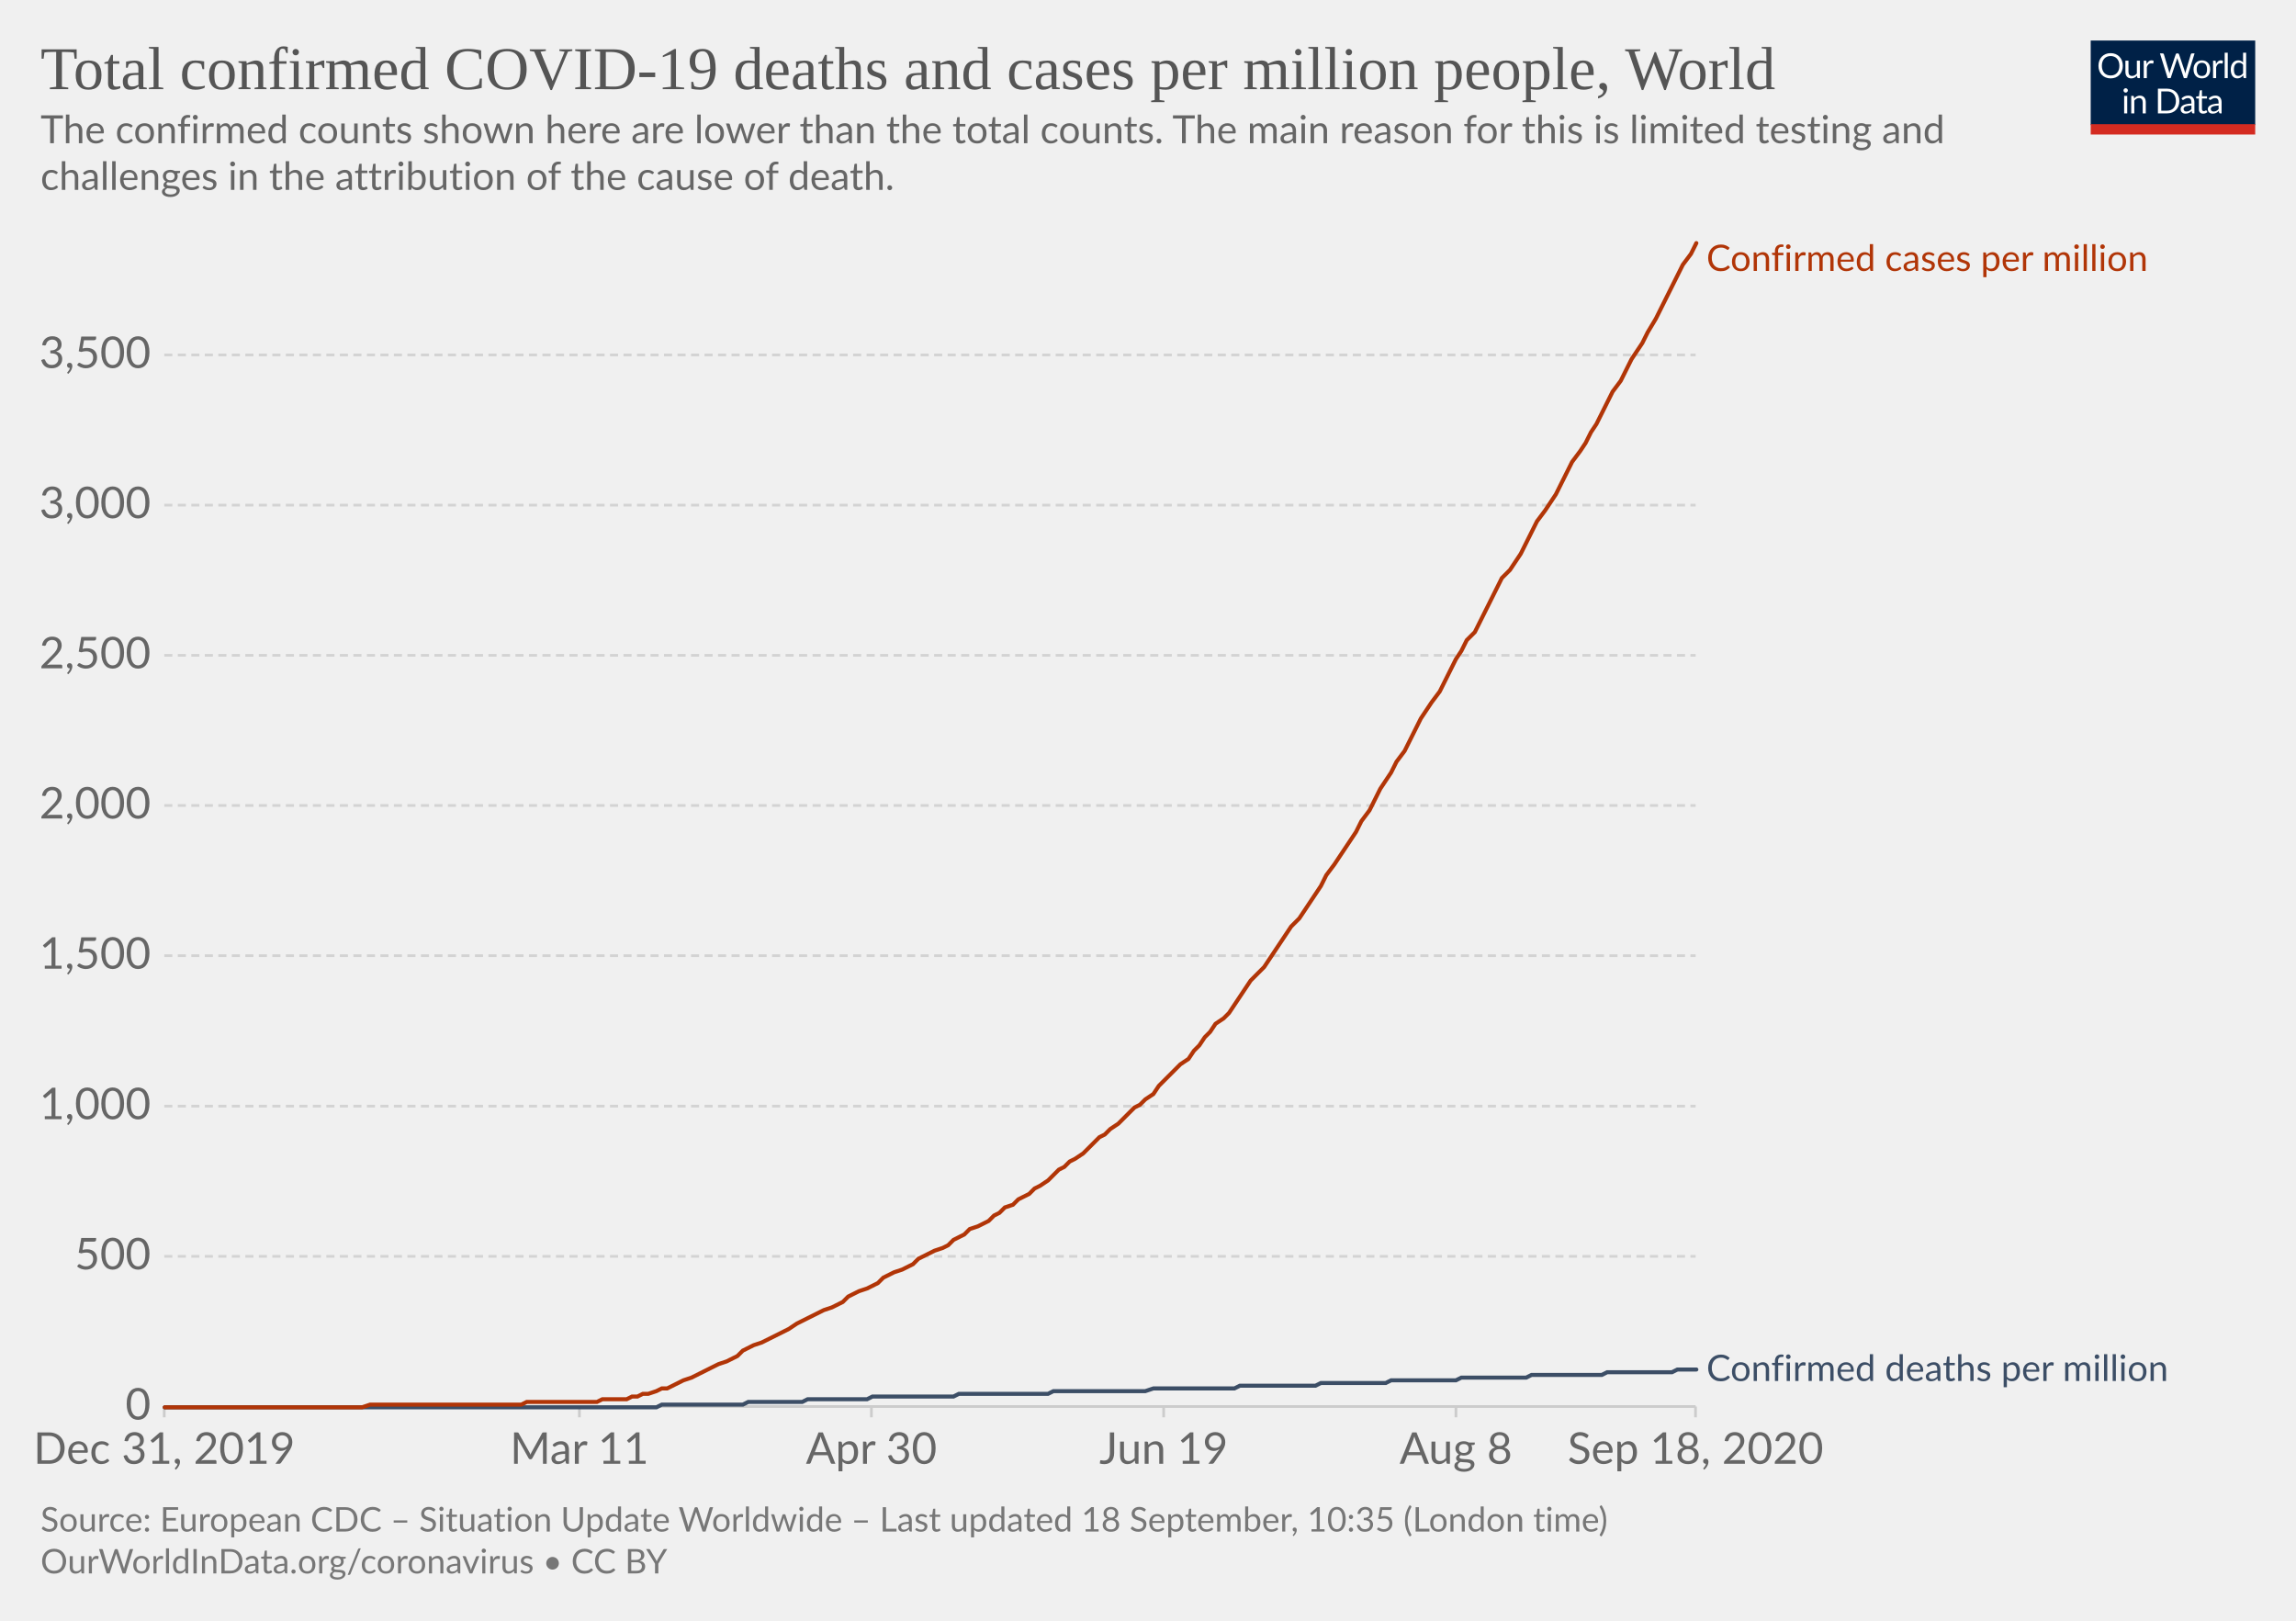
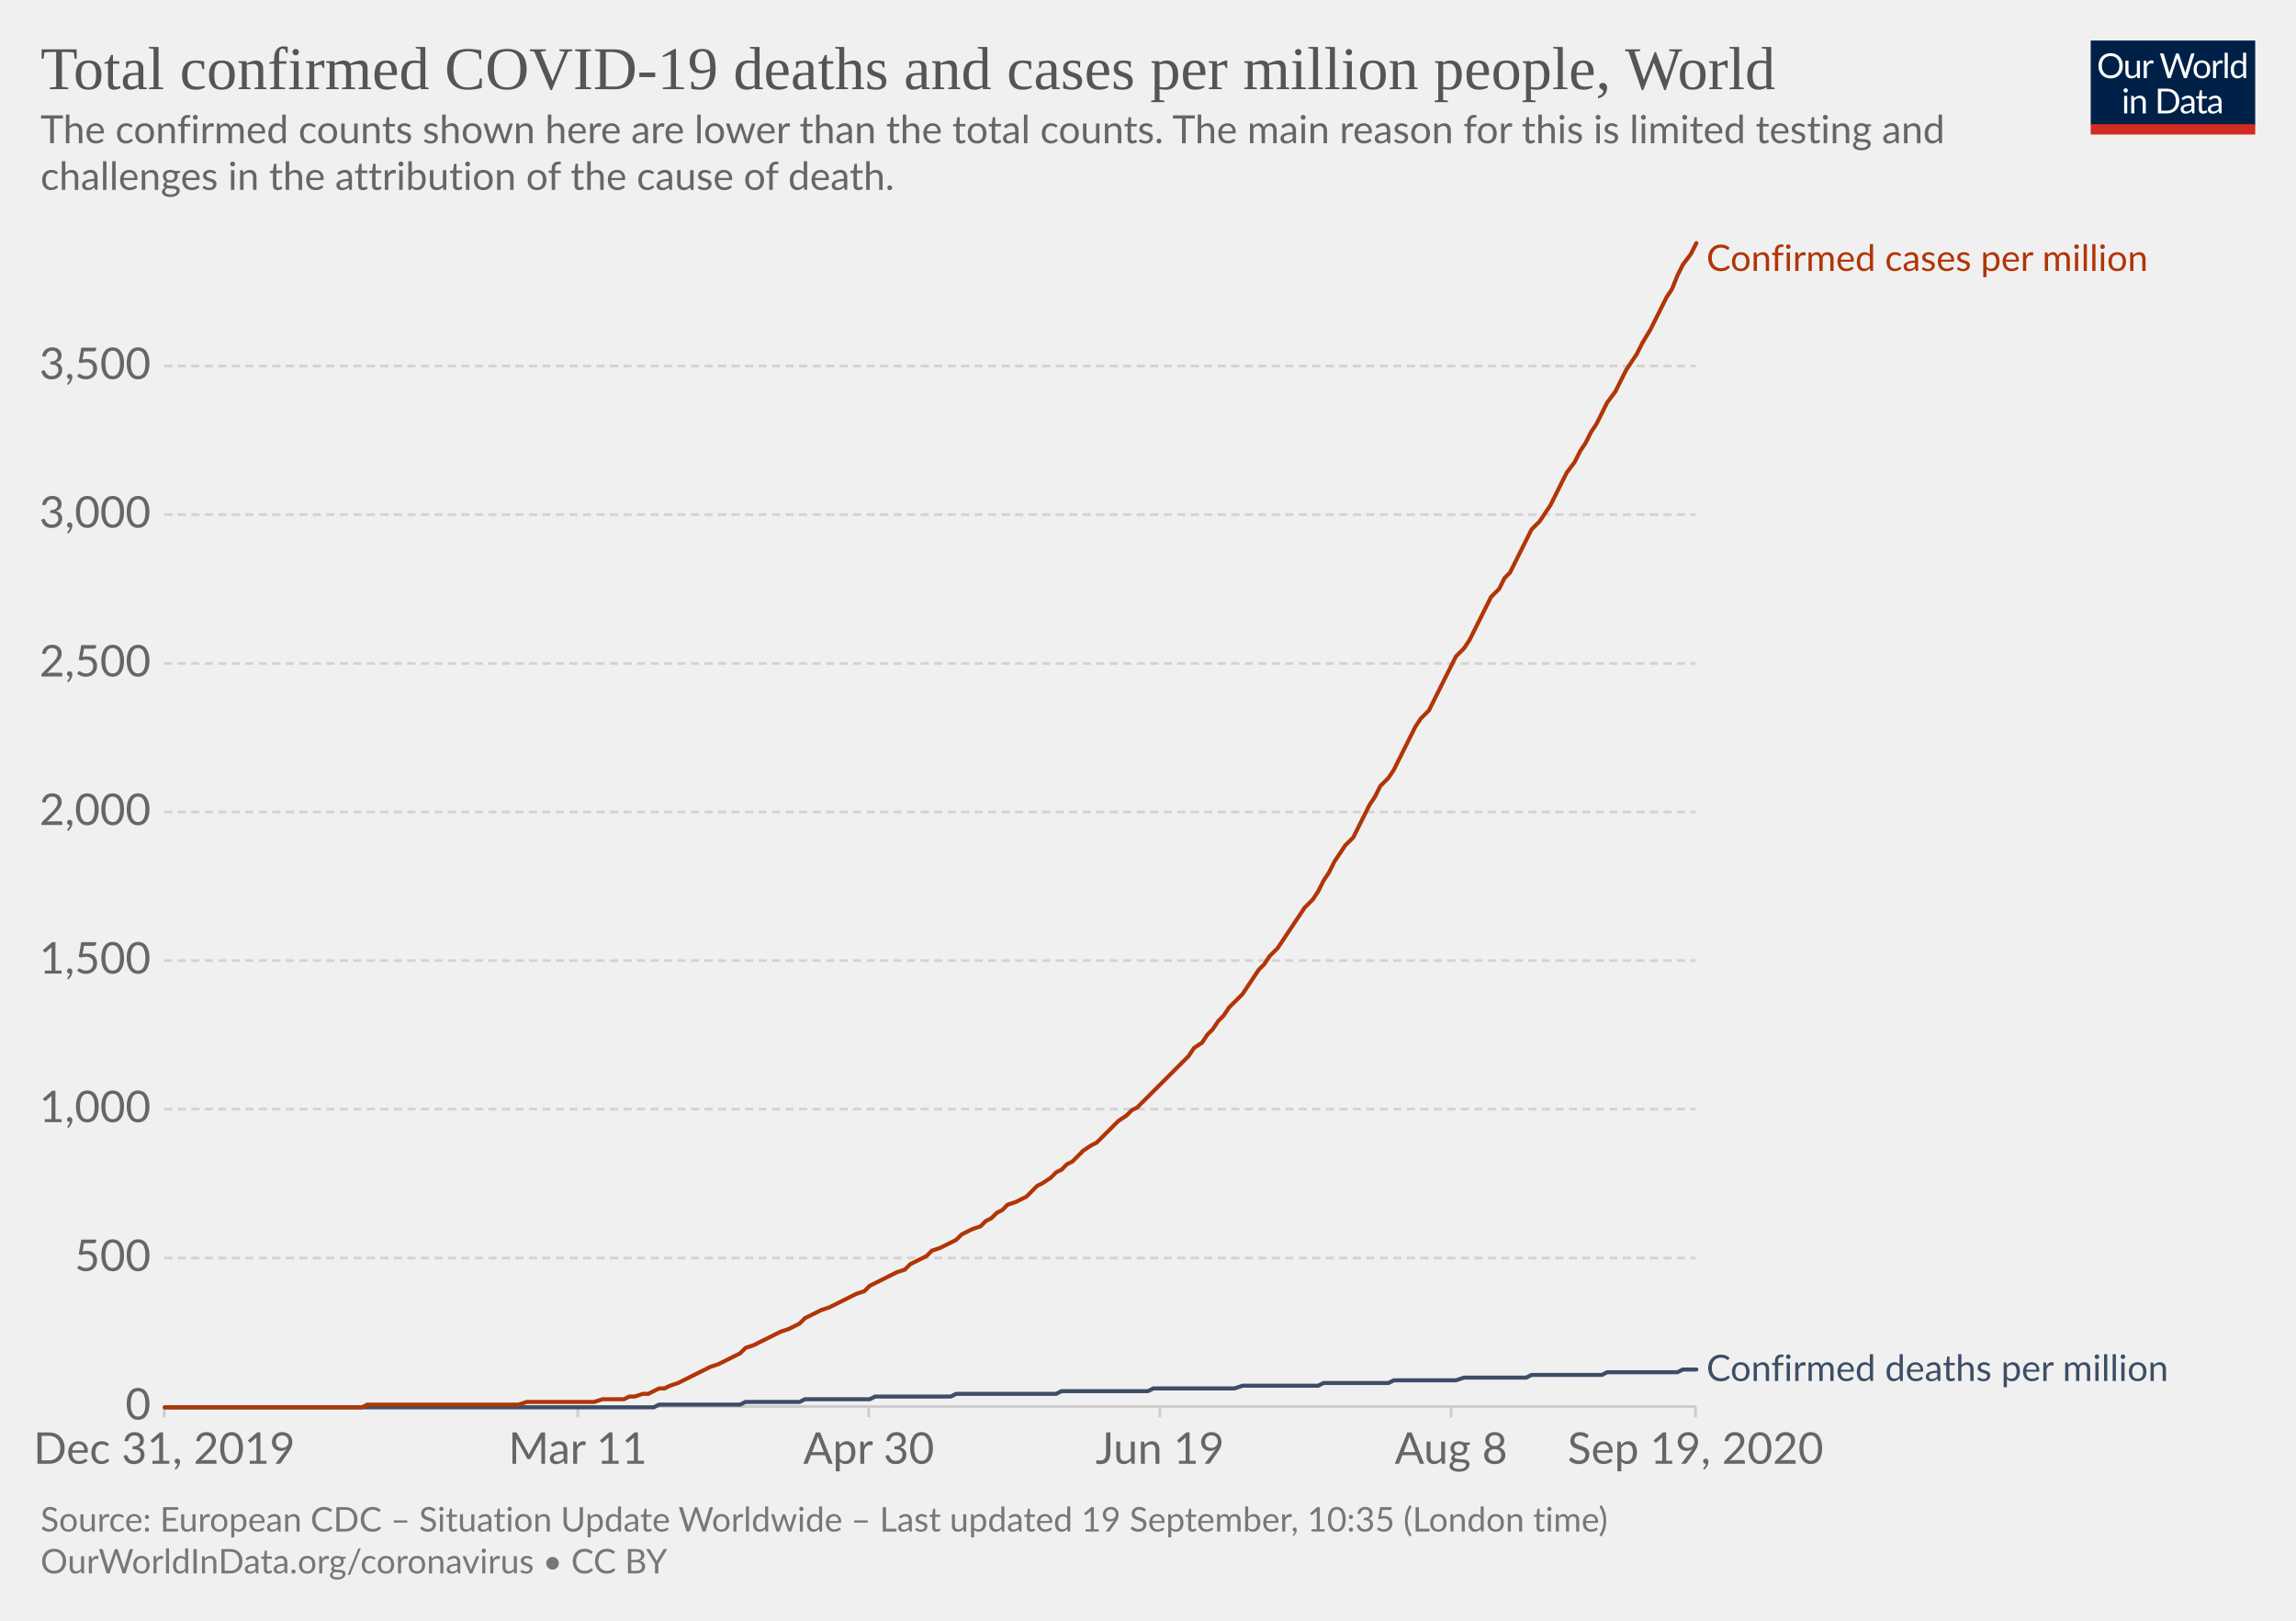
<svg xmlns="http://www.w3.org/2000/svg" version="1.1" style="background-color:#fff;-webkit-font-smoothing:antialiased" width="850" height="600" viewBox="0 0 850 600" font-family="Lato,'Helvetica Neue',Helvetica,Arial,sans-serif" font-size="18" text-rendering="optimizeLegibility">
  <g class="HeaderView">
    <g transform="matrix(.29 0 0 .29 774 15)">
      <svg width="210" height="120" viewBox="0 0 210 120" fill="none">
        <g clip-path="url(#clip0)">
          <path d="M0 0h210v107.89H0V0z" fill="#002147" />
          <path d="M40.98 32.25c0 2.36-.38 4.53-1.12 6.51a14.26 14.26 0 01-8.1 8.4c-1.9.78-4.02 1.17-6.34 1.17a16.6 16.6 0 01-6.33-1.17 14.31 14.31 0 01-8.08-8.4 18.29 18.29 0 01-1.12-6.51c0-2.36.38-4.53 1.12-6.5a14.32 14.32 0 018.07-8.44c1.92-.8 4.03-1.19 6.34-1.19 2.32 0 4.43.4 6.34 1.19 1.92.8 3.56 1.9 4.93 3.34a14.87 14.87 0 013.17 5.1 18.1 18.1 0 011.12 6.5zm-4.38 0c0-1.94-.26-3.68-.8-5.22a10.91 10.91 0 00-2.24-3.89 9.68 9.68 0 00-3.52-2.46 11.95 11.95 0 00-4.62-.86c-1.68 0-3.21.28-4.6.86a9.88 9.88 0 00-3.54 2.46 10.91 10.91 0 00-2.24 3.9c-.53 1.53-.8 3.27-.8 5.2 0 1.94.27 3.68.8 5.22a11.17 11.17 0 002.24 3.9 10.01 10.01 0 003.55 2.44c1.38.56 2.9.83 4.6.83 1.7 0 3.24-.27 4.61-.83a9.8 9.8 0 003.52-2.44 11.17 11.17 0 002.25-3.9c.53-1.54.8-3.28.8-5.21zm26.22-6.54V48H60.5c-.56 0-.9-.27-1.05-.81l-.31-2.4a12.45 12.45 0 01-3.26 2.6c-1.2.64-2.58.96-4.13.96-1.22 0-2.3-.2-3.24-.6a6.52 6.52 0 01-2.33-1.7 7.37 7.37 0 01-1.43-2.67c-.3-1.04-.46-2.2-.46-3.45V25.7h3.91v14.22c0 1.68.38 2.99 1.15 3.91.77.93 1.96 1.39 3.54 1.39 1.16 0 2.24-.27 3.23-.82a10.42 10.42 0 002.8-2.28V25.7h3.91zm8.61 4.47a9.94 9.94 0 012.6-3.56 5.64 5.64 0 013.76-1.3c.47 0 .92.05 1.34.15.44.1.83.27 1.17.49l-.3 2.92c-.09.37-.3.55-.66.55-.2 0-.5-.04-.9-.13a6.21 6.21 0 00-3.24.18c-.54.2-1.03.5-1.47.92-.42.4-.81.9-1.17 1.5-.33.58-.64 1.26-.92 2.02V48H67.7V25.71h2.25c.42 0 .72.08.88.25.16.16.27.44.33.83l.26 3.39zm61.16-13.7L122.75 48h-3.82l-7.99-24.05a21.95 21.95 0 01-.42-1.58 38.36 38.36 0 01-.44 1.58L102.05 48h-3.83L88.4 16.47h3.54c.38 0 .7.1.95.29.26.2.43.43.5.73l6.52 21.9c.1.4.2.83.28 1.28.1.46.2.94.29 1.46l.3-1.46c.12-.47.25-.9.38-1.27l7.41-21.91c.1-.25.26-.48.51-.69.27-.22.58-.33.95-.33h1.23c.38 0 .69.1.92.29.24.2.41.43.53.73l7.4 21.9a28.4 28.4 0 01.68 2.62 29.52 29.52 0 01.52-2.61l6.54-21.91c.07-.27.23-.5.48-.7.27-.21.58-.32.95-.32h3.32zm9.35 8.88c1.63 0 3.1.27 4.4.82a9.43 9.43 0 015.46 5.94c.5 1.4.74 2.98.74 4.73 0 1.76-.25 3.34-.74 4.75a9.43 9.43 0 01-5.46 5.92c-1.3.52-2.77.79-4.4.79-1.64 0-3.12-.27-4.44-.8a9.42 9.42 0 01-3.35-2.3c-.92-1-1.63-2.2-2.13-3.61-.49-1.41-.73-3-.73-4.75s.24-3.33.73-4.73c.5-1.43 1.2-2.64 2.13-3.63a9.4 9.4 0 013.35-2.31c1.32-.55 2.8-.82 4.44-.82zm0 19.89c2.2 0 3.84-.73 4.93-2.2 1.08-1.48 1.63-3.54 1.63-6.18 0-2.66-.55-4.72-1.63-6.2-1.09-1.49-2.73-2.23-4.93-2.23-1.12 0-2.09.2-2.93.57a5.7 5.7 0 00-2.06 1.65 7.5 7.5 0 00-1.24 2.67c-.26 1.04-.4 2.22-.4 3.54 0 2.64.55 4.7 1.64 6.18 1.1 1.47 2.76 2.2 4.99 2.2zm17.97-15.07a9.94 9.94 0 012.6-3.56 5.64 5.64 0 013.76-1.3c.47 0 .91.05 1.34.15.44.1.83.27 1.16.49l-.28 2.92c-.09.37-.31.55-.66.55-.2 0-.5-.04-.9-.13a6.2 6.2 0 00-3.24.18c-.54.2-1.03.5-1.47.92-.43.4-.82.9-1.17 1.5a13.1 13.1 0 00-.92 2.02V48h-3.94V25.71h2.24c.43 0 .72.08.88.25.17.16.28.44.33.83l.27 3.39zm15.04-14.59V48h-3.92V15.6h3.92zm19.55 15.43a6.22 6.22 0 00-2.38-2.05 6.7 6.7 0 00-2.86-.6c-2.07 0-3.66.75-4.77 2.23-1.12 1.48-1.68 3.6-1.68 6.33 0 1.46.13 2.7.38 3.74a7.29 7.29 0 001.1 2.56 4.35 4.35 0 001.78 1.45c.7.3 1.5.46 2.4.46 1.29 0 2.41-.3 3.36-.88a9.6 9.6 0 002.67-2.49V31.02zm3.91-15.43V48h-2.33c-.56 0-.9-.27-1.06-.81l-.35-2.71a12.13 12.13 0 01-3.25 2.77 8.28 8.28 0 01-4.23 1.06 7.31 7.31 0 01-6.14-2.9c-.73-.96-1.3-2.15-1.69-3.57a18.35 18.35 0 01.07-9.48 11.29 11.29 0 011.89-3.7 8.7 8.7 0 017.06-3.34 7.96 7.96 0 016.12 2.62V15.59h3.91zM46.61 70.71V93H42.7V70.71h3.91zm.84-7c0 .39-.08.75-.24 1.09a2.81 2.81 0 01-1.52 1.47 2.67 2.67 0 01-2.16 0 2.9 2.9 0 01-1.45-1.47 2.67 2.67 0 010-2.16c.15-.35.35-.65.6-.9.25-.27.53-.47.85-.62a2.67 2.67 0 012.16 0c.35.15.65.35.9.62.27.25.47.55.62.9.16.34.24.7.24 1.08zm7.97 10.24c.49-.54 1-1.04 1.54-1.48a9.85 9.85 0 013.66-1.84 8.96 8.96 0 015.43.35c.94.4 1.72.97 2.33 1.71a7.36 7.36 0 011.43 2.67c.32 1.04.49 2.19.49 3.45V93h-3.94V78.81c0-1.69-.4-3-1.17-3.92-.76-.93-1.93-1.4-3.5-1.4a6.6 6.6 0 00-3.25.83c-1 .56-1.92 1.31-2.77 2.27V93h-3.94V70.71h2.35c.56 0 .9.28 1.04.82l.3 2.42zm57.7 3.3c0 2.36-.37 4.5-1.11 6.44a14.3 14.3 0 01-3.17 4.98 14.1 14.1 0 01-4.93 3.2c-1.9.76-4.02 1.13-6.33 1.13H85.8V61.47h11.77c2.31 0 4.42.39 6.33 1.15a13.8 13.8 0 018.1 8.18 17.75 17.75 0 011.12 6.45zm-4.37 0c0-1.94-.26-3.67-.8-5.2a10.94 10.94 0 00-2.23-3.87 9.57 9.57 0 00-3.53-2.42 12.23 12.23 0 00-4.61-.83h-7.5v24.62h7.5c1.7 0 3.24-.28 4.61-.84a9.7 9.7 0 003.53-2.4 10.94 10.94 0 002.24-3.87c.53-1.53.8-3.26.8-5.2zm19.8 5.72c-1.8.06-3.34.2-4.62.44-1.26.22-2.3.51-3.1.88-.8.36-1.37.8-1.74 1.3-.35.5-.53 1.05-.53 1.67 0 .58.1 1.1.3 1.52a3 3 0 00.76 1.05c.34.27.73.46 1.17.6.45.11.94.17 1.45.17a7.28 7.28 0 003.5-.81 11.95 11.95 0 002.82-2.2v-4.62zm-12.65-9.11a12.73 12.73 0 013.98-2.66c1.43-.59 3-.88 4.73-.88 1.25 0 2.36.2 3.33.61a6.81 6.81 0 013.94 4.38c.33 1.04.5 2.19.5 3.43V93h-1.74a1.8 1.8 0 01-.88-.18c-.2-.13-.36-.38-.48-.74l-.44-2.12c-.59.55-1.16 1.03-1.72 1.46a9.48 9.48 0 01-3.74 1.7c-.69.15-1.46.23-2.3.23-.87 0-1.69-.12-2.45-.35a5.34 5.34 0 01-3.34-2.93 6.64 6.64 0 01-.49-2.64c0-.88.25-1.72.73-2.53a6.33 6.33 0 012.35-2.17c1.09-.63 2.5-1.15 4.25-1.54 1.75-.41 3.89-.65 6.42-.7v-1.75c0-1.73-.37-3.03-1.12-3.91-.75-.9-1.84-1.34-3.28-1.34-.97 0-1.78.12-2.44.37-.64.23-1.2.5-1.7.81l-1.23.82c-.33.23-.67.35-1 .35-.27 0-.5-.07-.69-.2a2.1 2.1 0 01-.48-.53l-.7-1.25zm27.67 19.5c-1.76 0-3.12-.5-4.07-1.48-.94-.98-1.41-2.4-1.41-4.25V74h-2.68a.9.9 0 01-.6-.2c-.16-.14-.24-.36-.24-.66v-1.56l3.65-.46.9-6.89a.9.9 0 01.29-.52.88.88 0 01.62-.22H142v7.67h6.44V74H142v13.38c0 .94.22 1.63.68 2.09.45.45 1.04.68 1.76.68a3.21 3.21 0 001.85-.53l.55-.35c.16-.12.3-.18.41-.18.2 0 .4.13.55.38l1.15 1.87a7.45 7.45 0 01-2.44 1.5c-.96.35-1.94.52-2.95.52zm19.68-10.4c-1.8.07-3.34.21-4.62.45-1.26.22-2.3.51-3.1.88-.8.36-1.37.8-1.74 1.3-.35.5-.53 1.05-.53 1.67 0 .58.1 1.1.3 1.52.18.42.44.77.76 1.05.34.27.73.46 1.17.6.45.11.94.17 1.45.17a7.3 7.3 0 003.5-.81 12.04 12.04 0 002.82-2.2v-4.62zm-12.65-9.1a12.72 12.72 0 013.99-2.66c1.42-.59 3-.88 4.72-.88 1.25 0 2.36.2 3.33.61a6.81 6.81 0 013.94 4.38c.33 1.04.5 2.19.5 3.43V93h-1.74a1.8 1.8 0 01-.88-.18c-.2-.13-.36-.38-.48-.74l-.44-2.12c-.59.55-1.16 1.03-1.72 1.46a9.48 9.48 0 01-3.74 1.7c-.69.15-1.46.23-2.3.23-.87 0-1.69-.12-2.45-.35a5.33 5.33 0 01-3.34-2.93 6.62 6.62 0 01-.49-2.64c0-.88.25-1.72.73-2.53a6.33 6.33 0 012.35-2.17c1.09-.63 2.5-1.15 4.25-1.54a31.2 31.2 0 016.42-.7v-1.75c0-1.73-.37-3.03-1.12-3.91-.75-.9-1.84-1.34-3.28-1.34-.97 0-1.78.12-2.44.37-.64.23-1.2.5-1.7.81-.46.3-.87.57-1.22.82-.34.23-.68.35-1.02.35-.26 0-.49-.07-.68-.2a1.88 1.88 0 01-.48-.53l-.7-1.25z" fill="#fff" />
          <path fill="#D42B21" d="M0 106.79h210V120H0z" />
        </g>
        <defs>
          <clipPath id="clip0">
            <path fill="#fff" d="M0 0h210v120H0z" />
          </clipPath>
        </defs>
      </svg>
    </g>
    <a href="https://ourworldindata.org/grapher/total-covid-cases-deaths-per-million?time=2019-12-31..latest" target="_blank" font-family="&quot;Playfair Display&quot;,Georgia,&quot;Times New Roman&quot;,serif">
      <text font-size="22.5" x="15" y="33" fill="#555">
        <tspan x="15" y="33">Total confirmed COVID-19 deaths and cases per million people, World</tspan>
      </text>
    </a>
    <text font-size="14.4" x="15" y="53" fill="#666">
      <tspan x="15" y="53.02">The confirmed counts shown here are lower than the total counts. The main reason for this is limited testing and</tspan>
      <tspan x="15" y="70.3">challenges in the attribution of the cause of death.</tspan>
    </text>
  </g>
  <g class="LineChart">
    <defs>
      <clipPath id="a">
        <path d="M50.82 0h830v904.8h-830z" />
      </clipPath>
    </defs>
    <g class="DualAxisView">
      <g class="HorizontalAxis">
-         <path stroke="#ccc" d="M60.8 520.7v4M214.5 520.7v4M322.6 520.7v4M430.8 520.7v4M539 520.7v4M627.7 520.7v4" />
+         <path stroke="#ccc" d="M60.8 520.7v4M213.9 520.7v4M321.6 520.7v4M429.4 520.7v4M537.2 520.7v4M627.7 520.7v4" />
        <text x="60.8" y="541.9" fill="#666" text-anchor="middle" font-size="16.2">Dec 31, 2019</text>
-         <text x="214.5" y="541.9" fill="#666" text-anchor="middle" font-size="16.2">Mar 11</text>
-         <text x="322.6" y="541.9" fill="#666" text-anchor="middle" font-size="16.2">Apr 30</text>
-         <text x="430.8" y="541.9" fill="#666" text-anchor="middle" font-size="16.2">Jun 19</text>
-         <text x="539" y="541.9" fill="#666" text-anchor="middle" font-size="16.2">Aug 8</text>
-         <text x="627.7" y="541.9" fill="#666" text-anchor="middle" font-size="16.2">Sep 18, 2020</text>
+         <text x="213.9" y="541.9" fill="#666" text-anchor="middle" font-size="16.2">Mar 11</text>
+         <text x="321.6" y="541.9" fill="#666" text-anchor="middle" font-size="16.2">Apr 30</text>
+         <text x="429.4" y="541.9" fill="#666" text-anchor="middle" font-size="16.2">Jun 19</text>
+         <text x="537.2" y="541.9" fill="#666" text-anchor="middle" font-size="16.2">Aug 8</text>
+         <text x="627.7" y="541.9" fill="#666" text-anchor="middle" font-size="16.2">Sep 19, 2020</text>
      </g>
      <g class="VerticalAxis" fill="#666" dominant-baseline="middle" text-anchor="end" font-size="16.2">
        <text x="55.82" y="520.7">0</text>
-         <text x="55.82" y="465.1">500</text>
-         <text x="55.82" y="409.5">1,000</text>
-         <text x="55.82" y="353.8">1,500</text>
-         <text x="55.82" y="298.2">2,000</text>
-         <text x="55.82" y="242.6">2,500</text>
-         <text x="55.82" y="187">3,000</text>
-         <text x="55.82" y="131.4">3,500</text>
+         <text x="55.82" y="465.7">500</text>
+         <text x="55.82" y="410.6">1,000</text>
+         <text x="55.82" y="355.6">1,500</text>
+         <text x="55.82" y="300.6">2,000</text>
+         <text x="55.82" y="245.6">2,500</text>
+         <text x="55.82" y="190.5">3,000</text>
+         <text x="55.82" y="135.5">3,500</text>
      </g>
      <g class="AxisGridLines horizontalLines">
        <path stroke="#ccc" d="M60.82 520.7h566.92" />
-         <path stroke="#d3d3d3" stroke-dasharray="3,2" d="M60.82 465.1h566.92M60.82 409.5h566.92M60.82 353.8h566.92M60.82 298.2h566.92M60.82 242.6h566.92M60.82 187h566.92M60.82 131.4h566.92" />
+         <path stroke="#d3d3d3" stroke-dasharray="3,2" d="M60.82 465.7h566.92M60.82 410.6h566.92M60.82 355.6h566.92M60.82 300.6h566.92M60.82 245.6h566.92M60.82 190.5h566.92M60.82 135.5h566.92" />
      </g>
    </g>
    <g clip-path="url(#a)">
      <g class="LineLabels" cursor="default">
        <g class="legendMark">
          <text font-size="13.5" x="631.7" y="100.3" fill="#B13507">
            <tspan x="631.74" y="100.3">Confirmed cases per million</tspan>
          </text>
        </g>
        <g class="legendMark">
          <text font-size="13.5" x="631.7" y="511.3" fill="#3C4E66">
            <tspan x="631.74" y="511.25">Confirmed deaths per million</tspan>
          </text>
        </g>
      </g>
      <g class="Lines">
        <g class="key-World_0">
-           <path stroke="#3C4E66" stroke-linecap="round" d="M61 521h182l2-1h30l2-1h20l2-1h22l2-1h30l2-1h33l2-1h34l3-1h30l2-1h28l2-1h24l2-1h24l2-1h24l2-1h26l2-1h24l2-1h7" fill="none" stroke-width="1.5" />
+           <path stroke="#3C4E66" stroke-linecap="round" d="M61 521h181l2-1h30l2-1h20l2-1h24l2-1h28l2-1h37l2-1h32l2-1h30l3-1h28l2-1h24l2-1h23l3-1h23l2-1h26l2-1h26l2-1h5" fill="none" stroke-width="1.5" />
        </g>
        <g class="key-World_1">
-           <path stroke="#B13507" stroke-linecap="round" d="M61 521h73l3-1h56l2-1h26l2-1h9l2-1h2l2-1h2l3-1 2-1h2l2-1 2-1 2-1 3-1 2-1 2-1 2-1 2-1 2-1 3-1 2-1 2-1 2-2 2-1 2-1 3-1 2-1 2-1 2-1 2-1 2-1 3-2 2-1 2-1 2-1 2-1 2-1 3-1 2-1 2-1 2-2 2-1 2-1 3-1 2-1 2-1 2-2 2-1 2-1 3-1 2-1 2-1 2-2 2-1 2-1 2-1 3-1 2-1 2-2 2-1 2-1 2-2 3-1 2-1 2-1 2-2 2-1 2-2 3-1 2-2 2-1 2-1 2-2 2-1 3-2 2-2 2-2 2-1 2-2 2-1 3-2 2-2 2-2 2-2 2-1 2-2 3-2 2-2 2-2 2-2 2-1 2-2 3-2 2-3 2-2 2-2 2-2 2-2 3-2 2-3 2-2 2-3 2-2 2-3 3-2 2-2 2-3 2-3 2-3 2-3 3-3 2-2 2-3 2-3 2-3 2-3 2-3 3-3 2-3 2-3 2-3 2-3 2-4 3-4 2-3 2-3 2-3 2-3 2-4 3-4 2-4 2-4 2-3 2-3 2-4 3-4 2-4 2-4 2-4 2-3 2-3 3-4 2-4 2-4 2-4 2-3 2-4 3-3 2-4 2-4 2-4 2-4 2-4 3-3 2-3 2-3 2-4 2-4 2-4 3-4 2-3 2-3 2-4 2-4 2-4 3-4 2-3 2-4 2-3 2-4 2-4 2-4 3-4 2-4 2-4 2-3 2-3 2-4 3-5 2-4 2-4 2-4 2-4 2-4 3-4 2-4" fill="none" stroke-width="1.5" />
+           <path stroke="#B13507" stroke-linecap="round" d="M61 521h73l2-1h56l3-1h25l3-1h8l2-1h2l3-1h2l2-1 2-1h2l2-1 3-1 2-1 2-1 2-1 2-1 2-1 2-1 3-1 2-1 2-1 2-1 2-1 2-2 3-1 2-1 2-1 2-1 2-1 2-1 3-1 2-1 2-1 2-2 2-1 2-1 2-1 3-1 2-1 2-1 2-1 2-1 2-1 3-1 2-2 2-1 2-1 2-1 2-1 2-1 3-1 2-2 2-1 2-1 2-1 2-2 3-1 2-1 2-1 2-1 2-2 2-1 2-1 3-1 2-2 2-1 2-2 2-1 2-2 3-1 2-1 2-1 2-2 2-2 2-1 3-2 2-2 2-1 2-2 2-1 2-2 2-2 3-2 2-1 2-2 2-2 2-2 2-2 3-2 2-2 2-1 2-2 2-2 2-2 2-2 3-3 2-2 2-2 2-2 2-2 2-3 3-2 2-3 2-2 2-3 2-2 2-3 2-2 3-3 2-3 2-3 2-3 2-2 2-3 3-3 2-3 2-3 2-3 2-3 2-3 3-3 2-3 2-4 2-3 2-4 2-3 2-3 3-3 2-4 2-4 2-4 2-3 2-4 3-3 2-3 2-4 2-4 2-4 2-4 2-3 3-3 2-4 2-4 2-4 2-4 2-4 3-3 2-3 2-4 2-4 2-4 2-4 3-3 2-4 2-2 2-4 2-4 2-4 2-4 3-3 2-3 2-3 2-4 2-4 2-4 3-4 2-4 2-3 2-4 2-3 2-4 2-4 3-4 2-4 2-4 2-3 2-3 2-4 3-5 2-4 2-4 2-4 2-3 2-5 2-4 3-4 2-4" fill="none" stroke-width="1.5" />
        </g>
      </g>
    </g>
  </g>
  <g class="SourcesFooter" fill="#777">
    <g class="clickable" fill="#777">
      <text font-size="12.6" x="15" y="567">
-         <tspan x="15" y="566.98">Source: European CDC – Situation Update Worldwide – Last updated 18 September, 10:35 (London time)</tspan>
+         <tspan x="15" y="566.98">Source: European CDC – Situation Update Worldwide – Last updated 19 September, 10:35 (London time)</tspan>
      </text>
    </g>
    <text font-size="12.6" x="15" y="582.5">
      <tspan x="15" y="582.48">
        <a target="_blank" href="https://ourworldindata.org/coronavirus" fill="#777">OurWorldInData.org/coronavirus</a> • <a class="cclogo" href="http://creativecommons.org/licenses/by/4.0/deed.en_US" target="_blank" fill="#777">CC BY</a>
      </tspan>
    </text>
  </g>
</svg>
